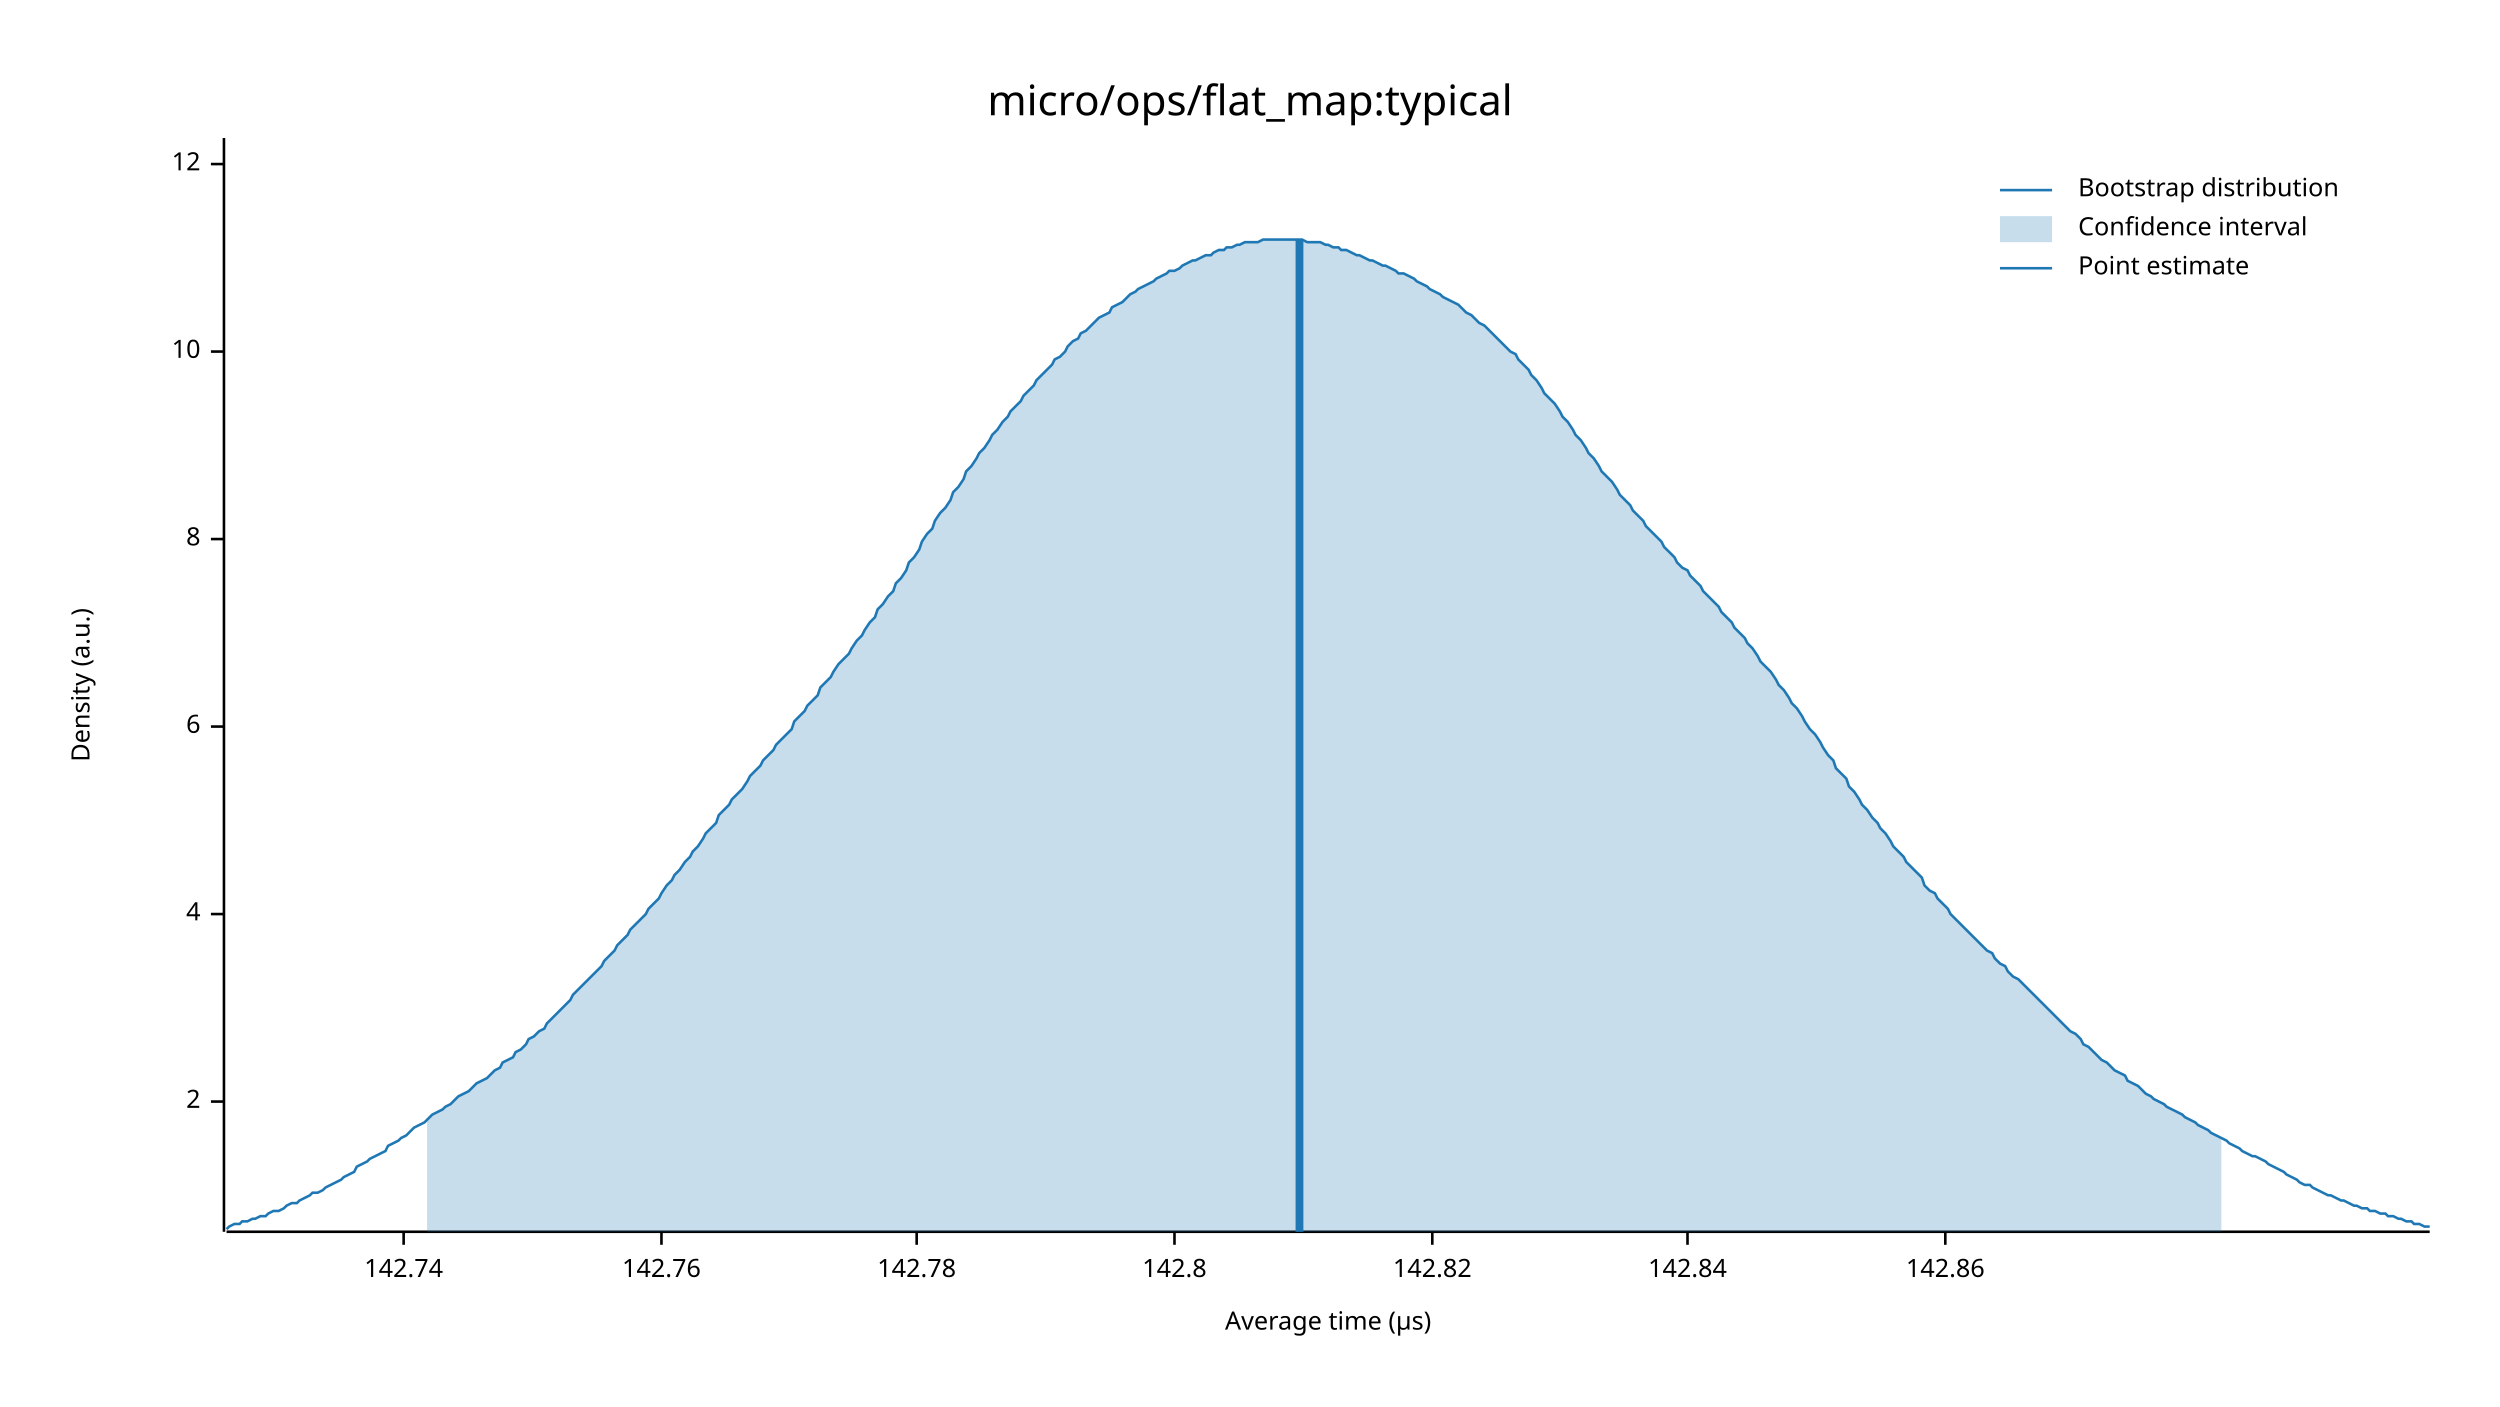
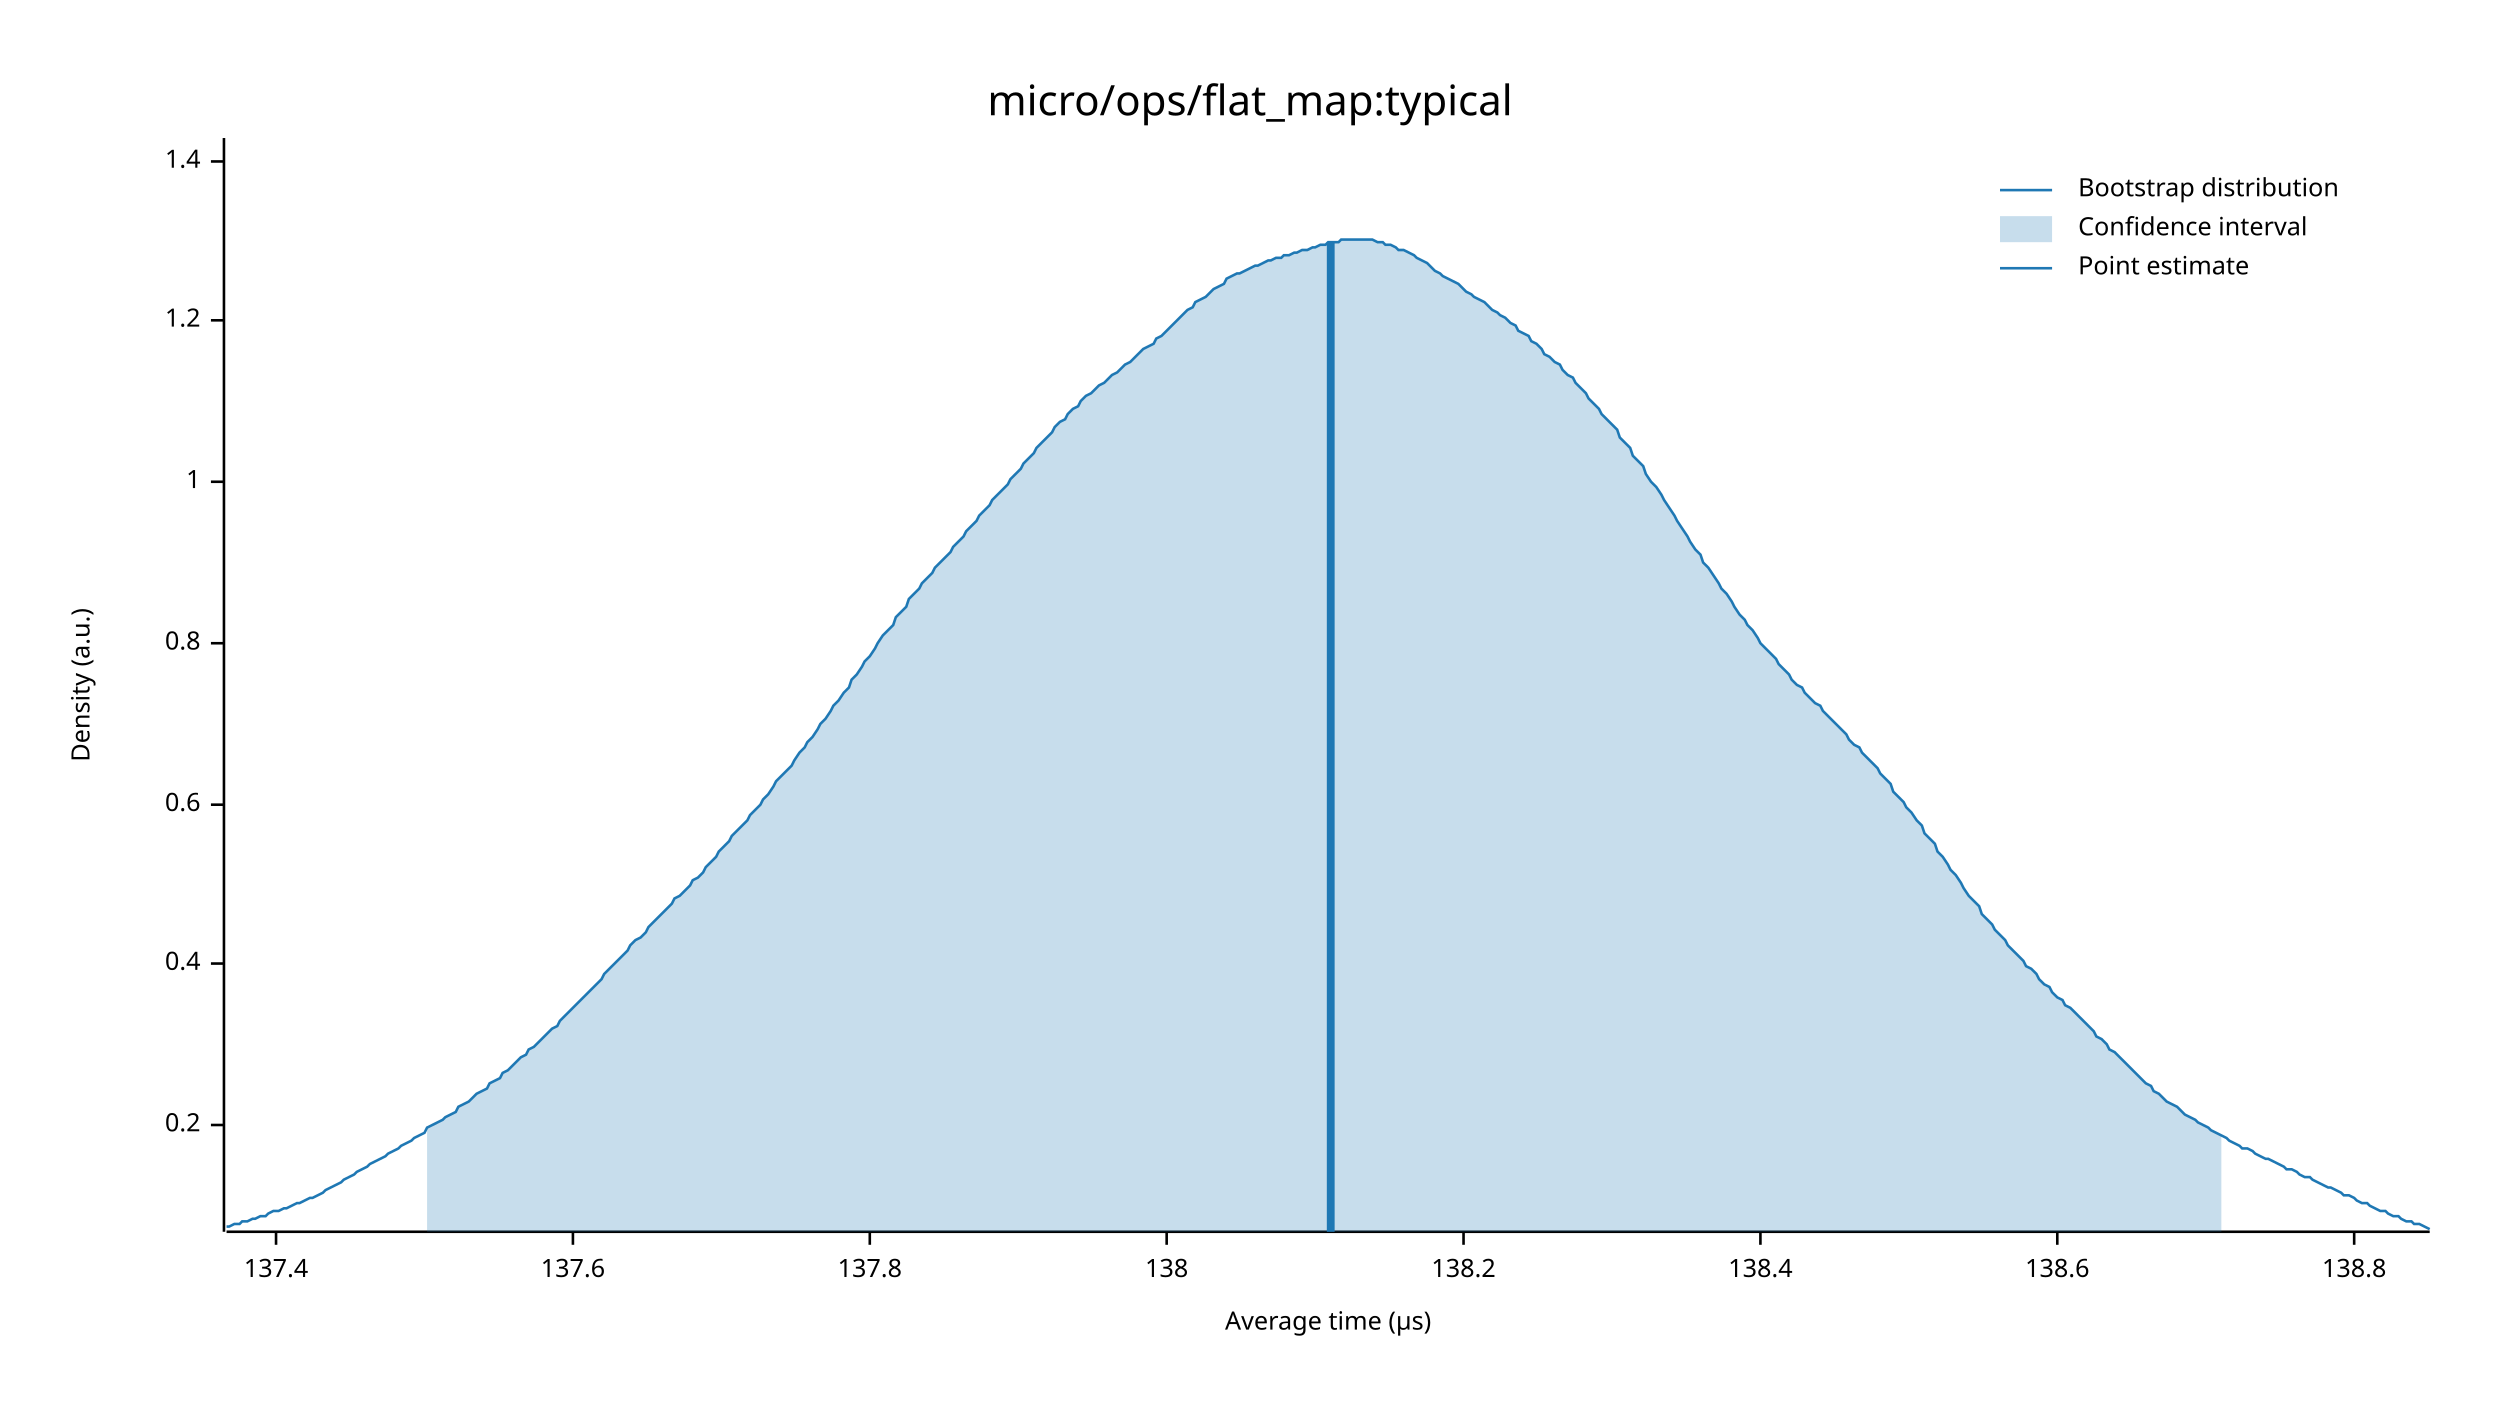
<svg xmlns="http://www.w3.org/2000/svg" width="960" height="540" viewBox="0 0 960 540">
  <text x="480" y="32" dy="0.76em" text-anchor="middle" font-family="sans-serif" font-size="16.129" opacity="1" fill="#000000">
micro/ops/flat_map:typical
</text>
  <text x="27" y="263" dy="0.76em" text-anchor="middle" font-family="sans-serif" font-size="9.677" opacity="1" fill="#000000" transform="rotate(270, 27, 263)">
Density (a.u.)
</text>
  <text x="510" y="513" dy="-0.5ex" text-anchor="middle" font-family="sans-serif" font-size="9.677" opacity="1" fill="#000000">
Average time (µs)
</text>
  <polyline fill="none" opacity="1" stroke="#000000" stroke-width="1" points="86,53 86,473 " />
-   <text x="77" y="423" dy="0.5ex" text-anchor="end" font-family="sans-serif" font-size="9.677" opacity="1" fill="#000000">
- 2
+   <text x="77" y="432" dy="0.5ex" text-anchor="end" font-family="sans-serif" font-size="9.677" opacity="1" fill="#000000">
+ 0.2
</text>
-   <polyline fill="none" opacity="1" stroke="#000000" stroke-width="1" points="81,423 86,423 " />
-   <text x="77" y="351" dy="0.5ex" text-anchor="end" font-family="sans-serif" font-size="9.677" opacity="1" fill="#000000">
- 4
+   <polyline fill="none" opacity="1" stroke="#000000" stroke-width="1" points="81,432 86,432 " />
+   <text x="77" y="370" dy="0.5ex" text-anchor="end" font-family="sans-serif" font-size="9.677" opacity="1" fill="#000000">
+ 0.4
</text>
-   <polyline fill="none" opacity="1" stroke="#000000" stroke-width="1" points="81,351 86,351 " />
-   <text x="77" y="279" dy="0.5ex" text-anchor="end" font-family="sans-serif" font-size="9.677" opacity="1" fill="#000000">
- 6
+   <polyline fill="none" opacity="1" stroke="#000000" stroke-width="1" points="81,370 86,370 " />
+   <text x="77" y="309" dy="0.5ex" text-anchor="end" font-family="sans-serif" font-size="9.677" opacity="1" fill="#000000">
+ 0.6
</text>
-   <polyline fill="none" opacity="1" stroke="#000000" stroke-width="1" points="81,279 86,279 " />
-   <text x="77" y="207" dy="0.5ex" text-anchor="end" font-family="sans-serif" font-size="9.677" opacity="1" fill="#000000">
- 8
+   <polyline fill="none" opacity="1" stroke="#000000" stroke-width="1" points="81,309 86,309 " />
+   <text x="77" y="247" dy="0.5ex" text-anchor="end" font-family="sans-serif" font-size="9.677" opacity="1" fill="#000000">
+ 0.8
</text>
-   <polyline fill="none" opacity="1" stroke="#000000" stroke-width="1" points="81,207 86,207 " />
-   <text x="77" y="135" dy="0.5ex" text-anchor="end" font-family="sans-serif" font-size="9.677" opacity="1" fill="#000000">
- 10
+   <polyline fill="none" opacity="1" stroke="#000000" stroke-width="1" points="81,247 86,247 " />
+   <text x="77" y="185" dy="0.5ex" text-anchor="end" font-family="sans-serif" font-size="9.677" opacity="1" fill="#000000">
+ 1
</text>
-   <polyline fill="none" opacity="1" stroke="#000000" stroke-width="1" points="81,135 86,135 " />
-   <text x="77" y="63" dy="0.5ex" text-anchor="end" font-family="sans-serif" font-size="9.677" opacity="1" fill="#000000">
- 12
+   <polyline fill="none" opacity="1" stroke="#000000" stroke-width="1" points="81,185 86,185 " />
+   <text x="77" y="123" dy="0.5ex" text-anchor="end" font-family="sans-serif" font-size="9.677" opacity="1" fill="#000000">
+ 1.2
</text>
-   <polyline fill="none" opacity="1" stroke="#000000" stroke-width="1" points="81,63 86,63 " />
+   <polyline fill="none" opacity="1" stroke="#000000" stroke-width="1" points="81,123 86,123 " />
+   <text x="77" y="62" dy="0.5ex" text-anchor="end" font-family="sans-serif" font-size="9.677" opacity="1" fill="#000000">
+ 1.4
+ </text>
+   <polyline fill="none" opacity="1" stroke="#000000" stroke-width="1" points="81,62 86,62 " />
  <polyline fill="none" opacity="1" stroke="#000000" stroke-width="1" points="87,473 933,473 " />
-   <text x="155" y="483" dy="0.76em" text-anchor="middle" font-family="sans-serif" font-size="9.677" opacity="1" fill="#000000">
- 142.74
+   <text x="106" y="483" dy="0.76em" text-anchor="middle" font-family="sans-serif" font-size="9.677" opacity="1" fill="#000000">
+ 137.4
</text>
-   <polyline fill="none" opacity="1" stroke="#000000" stroke-width="1" points="155,473 155,478 " />
-   <text x="254" y="483" dy="0.76em" text-anchor="middle" font-family="sans-serif" font-size="9.677" opacity="1" fill="#000000">
- 142.76
+   <polyline fill="none" opacity="1" stroke="#000000" stroke-width="1" points="106,473 106,478 " />
+   <text x="220" y="483" dy="0.76em" text-anchor="middle" font-family="sans-serif" font-size="9.677" opacity="1" fill="#000000">
+ 137.6
</text>
-   <polyline fill="none" opacity="1" stroke="#000000" stroke-width="1" points="254,473 254,478 " />
-   <text x="352" y="483" dy="0.76em" text-anchor="middle" font-family="sans-serif" font-size="9.677" opacity="1" fill="#000000">
- 142.78
+   <polyline fill="none" opacity="1" stroke="#000000" stroke-width="1" points="220,473 220,478 " />
+   <text x="334" y="483" dy="0.76em" text-anchor="middle" font-family="sans-serif" font-size="9.677" opacity="1" fill="#000000">
+ 137.8
</text>
-   <polyline fill="none" opacity="1" stroke="#000000" stroke-width="1" points="352,473 352,478 " />
-   <text x="451" y="483" dy="0.76em" text-anchor="middle" font-family="sans-serif" font-size="9.677" opacity="1" fill="#000000">
- 142.8
+   <polyline fill="none" opacity="1" stroke="#000000" stroke-width="1" points="334,473 334,478 " />
+   <text x="448" y="483" dy="0.76em" text-anchor="middle" font-family="sans-serif" font-size="9.677" opacity="1" fill="#000000">
+ 138
</text>
-   <polyline fill="none" opacity="1" stroke="#000000" stroke-width="1" points="451,473 451,478 " />
-   <text x="550" y="483" dy="0.76em" text-anchor="middle" font-family="sans-serif" font-size="9.677" opacity="1" fill="#000000">
- 142.82
+   <polyline fill="none" opacity="1" stroke="#000000" stroke-width="1" points="448,473 448,478 " />
+   <text x="562" y="483" dy="0.76em" text-anchor="middle" font-family="sans-serif" font-size="9.677" opacity="1" fill="#000000">
+ 138.2
</text>
-   <polyline fill="none" opacity="1" stroke="#000000" stroke-width="1" points="550,473 550,478 " />
-   <text x="648" y="483" dy="0.76em" text-anchor="middle" font-family="sans-serif" font-size="9.677" opacity="1" fill="#000000">
- 142.84
+   <polyline fill="none" opacity="1" stroke="#000000" stroke-width="1" points="562,473 562,478 " />
+   <text x="676" y="483" dy="0.76em" text-anchor="middle" font-family="sans-serif" font-size="9.677" opacity="1" fill="#000000">
+ 138.4
</text>
-   <polyline fill="none" opacity="1" stroke="#000000" stroke-width="1" points="648,473 648,478 " />
-   <text x="747" y="483" dy="0.76em" text-anchor="middle" font-family="sans-serif" font-size="9.677" opacity="1" fill="#000000">
- 142.86
+   <polyline fill="none" opacity="1" stroke="#000000" stroke-width="1" points="676,473 676,478 " />
+   <text x="790" y="483" dy="0.76em" text-anchor="middle" font-family="sans-serif" font-size="9.677" opacity="1" fill="#000000">
+ 138.6
</text>
-   <polyline fill="none" opacity="1" stroke="#000000" stroke-width="1" points="747,473 747,478 " />
-   <polyline fill="none" opacity="1" stroke="#1F78B4" stroke-width="1" points="87,472 88,471 90,470 92,470 93,469 95,469 97,468 98,468 100,467 102,467 103,466 105,465 107,465 109,464 110,463 112,462 114,462 115,461 117,460 119,459 120,458 122,458 124,457 125,456 127,455 129,454 131,453 132,452 134,451 136,450 137,448 139,447 141,446 142,445 144,444 146,443 148,442 149,440 151,439 153,438 154,437 156,436 158,434 159,433 161,432 163,431 164,430 166,428 168,427 170,426 171,425 173,424 175,422 176,421 178,420 180,419 181,418 183,416 185,415 187,414 188,413 190,411 192,410 193,408 195,407 197,406 198,404 200,403 202,401 203,399 205,398 207,396 209,395 210,393 212,391 214,389 215,388 217,386 219,384 220,382 222,380 224,378 226,376 227,375 229,373 231,371 232,369 234,367 236,365 237,363 239,361 241,359 242,357 244,355 246,353 248,351 249,349 251,347 253,345 254,343 256,340 258,338 259,336 261,334 263,331 265,329 266,327 268,325 270,322 271,320 273,318 275,316 276,313 278,311 280,309 281,307 283,305 285,303 287,300 288,298 290,296 292,294 293,292 295,290 297,288 298,286 300,284 302,282 304,280 305,277 307,275 309,273 310,271 312,269 314,267 315,264 317,262 319,260 320,258 322,255 324,253 326,251 327,249 329,246 331,244 332,242 334,239 336,237 337,234 339,232 341,229 343,227 344,224 346,222 348,219 349,216 351,214 353,211 354,208 356,205 358,203 359,200 361,197 363,195 365,192 366,189 368,187 370,184 371,181 373,179 375,176 376,174 378,172 380,169 381,167 383,165 385,162 387,160 388,158 390,156 392,154 393,152 395,150 397,148 398,146 400,144 402,142 404,140 405,138 407,137 409,135 410,133 412,131 414,130 415,128 417,127 419,125 420,124 422,122 424,121 426,120 427,118 429,117 431,116 432,115 434,113 436,112 437,111 439,110 441,109 443,108 444,107 446,106 448,105 449,104 451,104 453,103 454,102 456,101 458,100 459,100 461,99 463,98 465,98 466,97 468,96 470,96 471,95 473,95 475,94 476,94 478,93 480,93 482,93 483,93 485,92 487,92 488,92 490,92 492,92 493,92 495,92 497,92 498,92 500,92 502,93 504,93 505,93 507,93 509,94 510,94 512,95 514,95 515,96 517,96 519,97 521,98 522,98 524,99 526,100 527,100 529,101 531,102 532,102 534,103 536,104 537,105 539,105 541,106 543,107 544,108 546,109 548,110 549,111 551,112 553,113 554,114 556,115 558,116 560,117 561,118 563,120 565,121 566,122 568,124 570,125 571,126 573,128 575,130 576,131 578,133 580,135 582,136 583,138 585,140 587,142 588,144 590,146 592,149 593,151 595,153 597,155 599,158 600,160 602,162 604,165 605,167 607,169 609,172 610,174 612,176 614,179 615,181 617,183 619,185 621,188 622,190 624,192 626,194 627,196 629,198 631,200 632,202 634,204 636,206 638,208 639,210 641,212 643,214 644,216 646,218 648,219 649,221 651,223 653,225 654,227 656,229 658,231 660,233 661,235 663,237 665,239 666,241 668,243 670,245 671,247 673,249 675,252 676,254 678,256 680,258 682,261 683,263 685,265 687,268 688,270 690,272 692,275 693,277 695,280 697,282 699,285 700,287 702,290 704,292 705,295 707,297 709,299 710,302 712,304 714,307 715,309 717,311 719,314 721,316 722,318 724,320 726,323 727,325 729,327 731,329 732,331 734,333 736,335 738,337 739,340 741,342 743,343 744,345 746,347 748,349 749,351 751,353 753,355 754,356 756,358 758,360 760,362 761,363 763,365 765,366 766,368 768,370 770,371 771,373 773,375 775,376 777,378 778,379 780,381 782,383 783,384 785,386 787,388 788,389 790,391 792,393 793,394 795,396 797,397 799,399 800,401 802,402 804,404 805,405 807,407 809,408 810,409 812,411 814,412 816,413 817,415 819,416 821,417 822,418 824,420 826,421 827,422 829,423 831,424 832,425 834,426 836,427 838,428 839,429 841,430 843,431 844,432 846,433 848,434 849,435 851,436 853,437 855,438 856,439 858,440 860,441 861,442 863,443 865,444 866,444 868,445 870,446 871,447 873,448 875,449 877,450 878,451 880,452 882,453 883,454 885,455 887,455 888,456 890,457 892,458 894,459 895,459 897,460 899,461 900,461 902,462 904,463 905,463 907,464 909,464 910,465 912,465 914,466 916,466 917,467 919,467 921,468 922,468 924,469 926,469 927,470 929,470 931,471 933,471 " />
-   <polygon opacity="0.25" fill="#1F78B4" points="164,430 166,428 168,427 170,426 171,425 173,424 175,422 176,421 178,420 180,419 181,418 183,416 185,415 187,414 188,413 190,411 192,410 193,408 195,407 197,406 198,404 200,403 202,401 203,399 205,398 207,396 209,395 210,393 212,391 214,389 215,388 217,386 219,384 220,382 222,380 224,378 226,376 227,375 229,373 231,371 232,369 234,367 236,365 237,363 239,361 241,359 242,357 244,355 246,353 248,351 249,349 251,347 253,345 254,343 256,340 258,338 259,336 261,334 263,331 265,329 266,327 268,325 270,322 271,320 273,318 275,316 276,313 278,311 280,309 281,307 283,305 285,303 287,300 288,298 290,296 292,294 293,292 295,290 297,288 298,286 300,284 302,282 304,280 305,277 307,275 309,273 310,271 312,269 314,267 315,264 317,262 319,260 320,258 322,255 324,253 326,251 327,249 329,246 331,244 332,242 334,239 336,237 337,234 339,232 341,229 343,227 344,224 346,222 348,219 349,216 351,214 353,211 354,208 356,205 358,203 359,200 361,197 363,195 365,192 366,189 368,187 370,184 371,181 373,179 375,176 376,174 378,172 380,169 381,167 383,165 385,162 387,160 388,158 390,156 392,154 393,152 395,150 397,148 398,146 400,144 402,142 404,140 405,138 407,137 409,135 410,133 412,131 414,130 415,128 417,127 419,125 420,124 422,122 424,121 426,120 427,118 429,117 431,116 432,115 434,113 436,112 437,111 439,110 441,109 443,108 444,107 446,106 448,105 449,104 451,104 453,103 454,102 456,101 458,100 459,100 461,99 463,98 465,98 466,97 468,96 470,96 471,95 473,95 475,94 476,94 478,93 480,93 482,93 483,93 485,92 487,92 488,92 490,92 492,92 493,92 495,92 497,92 498,92 500,92 502,93 504,93 505,93 507,93 509,94 510,94 512,95 514,95 515,96 517,96 519,97 521,98 522,98 524,99 526,100 527,100 529,101 531,102 532,102 534,103 536,104 537,105 539,105 541,106 543,107 544,108 546,109 548,110 549,111 551,112 553,113 554,114 556,115 558,116 560,117 561,118 563,120 565,121 566,122 568,124 570,125 571,126 573,128 575,130 576,131 578,133 580,135 582,136 583,138 585,140 587,142 588,144 590,146 592,149 593,151 595,153 597,155 599,158 600,160 602,162 604,165 605,167 607,169 609,172 610,174 612,176 614,179 615,181 617,183 619,185 621,188 622,190 624,192 626,194 627,196 629,198 631,200 632,202 634,204 636,206 638,208 639,210 641,212 643,214 644,216 646,218 648,219 649,221 651,223 653,225 654,227 656,229 658,231 660,233 661,235 663,237 665,239 666,241 668,243 670,245 671,247 673,249 675,252 676,254 678,256 680,258 682,261 683,263 685,265 687,268 688,270 690,272 692,275 693,277 695,280 697,282 699,285 700,287 702,290 704,292 705,295 707,297 709,299 710,302 712,304 714,307 715,309 717,311 719,314 721,316 722,318 724,320 726,323 727,325 729,327 731,329 732,331 734,333 736,335 738,337 739,340 741,342 743,343 744,345 746,347 748,349 749,351 751,353 753,355 754,356 756,358 758,360 760,362 761,363 763,365 765,366 766,368 768,370 770,371 771,373 773,375 775,376 777,378 778,379 780,381 782,383 783,384 785,386 787,388 788,389 790,391 792,393 793,394 795,396 797,397 799,399 800,401 802,402 804,404 805,405 807,407 809,408 810,409 812,411 814,412 816,413 817,415 819,416 821,417 822,418 824,420 826,421 827,422 829,423 831,424 832,425 834,426 836,427 838,428 839,429 841,430 843,431 844,432 846,433 848,434 849,435 851,436 853,437 853,473 164,473 " />
-   <polyline fill="none" opacity="1" stroke="#1F78B4" stroke-width="3" points="499,473 499,92 " />
+   <polyline fill="none" opacity="1" stroke="#000000" stroke-width="1" points="790,473 790,478 " />
+   <text x="904" y="483" dy="0.76em" text-anchor="middle" font-family="sans-serif" font-size="9.677" opacity="1" fill="#000000">
+ 138.8
+ </text>
+   <polyline fill="none" opacity="1" stroke="#000000" stroke-width="1" points="904,473 904,478 " />
+   <polyline fill="none" opacity="1" stroke="#1F78B4" stroke-width="1" points="87,471 88,471 90,470 92,470 93,469 95,469 97,468 98,468 100,467 102,467 103,466 105,465 107,465 109,464 110,464 112,463 114,462 115,462 117,461 119,460 120,460 122,459 124,458 125,457 127,456 129,455 131,454 132,453 134,452 136,451 137,450 139,449 141,448 142,447 144,446 146,445 148,444 149,443 151,442 153,441 154,440 156,439 158,438 159,437 161,436 163,435 164,433 166,432 168,431 170,430 171,429 173,428 175,427 176,425 178,424 180,423 181,422 183,420 185,419 187,418 188,416 190,415 192,414 193,412 195,411 197,409 198,408 200,406 202,405 203,403 205,402 207,400 209,398 210,397 212,395 214,394 215,392 217,390 219,388 220,387 222,385 224,383 226,381 227,380 229,378 231,376 232,374 234,372 236,370 237,369 239,367 241,365 242,363 244,361 246,360 248,358 249,356 251,354 253,352 254,351 256,349 258,347 259,345 261,344 263,342 265,340 266,338 268,337 270,335 271,333 273,331 275,329 276,327 278,325 280,323 281,321 283,319 285,317 287,315 288,313 290,311 292,309 293,307 295,305 297,302 298,300 300,298 302,296 304,294 305,292 307,289 309,287 310,285 312,283 314,280 315,278 317,276 319,273 320,271 322,269 324,266 326,264 327,261 329,259 331,256 332,254 334,252 336,249 337,247 339,244 341,242 343,240 344,237 346,235 348,233 349,230 351,228 353,226 354,224 356,222 358,220 359,218 361,216 363,214 365,212 366,210 368,208 370,206 371,204 373,202 375,200 376,198 378,196 380,194 381,192 383,190 385,188 387,186 388,184 390,182 392,180 393,178 395,176 397,174 398,172 400,170 402,168 404,166 405,164 407,162 409,161 410,159 412,157 414,156 415,154 417,152 419,151 420,150 422,148 424,147 426,145 427,144 429,143 431,141 432,140 434,139 436,137 437,136 439,134 441,133 443,132 444,130 446,129 448,127 449,126 451,124 453,122 454,121 456,119 458,118 459,116 461,115 463,114 465,112 466,111 468,110 470,109 471,107 473,106 475,105 476,105 478,104 480,103 482,102 483,102 485,101 487,100 488,100 490,99 492,99 493,98 495,98 497,97 498,97 500,96 502,96 504,95 505,95 507,94 509,94 510,93 512,93 514,93 515,92 517,92 519,92 521,92 522,92 524,92 526,92 527,92 529,93 531,93 532,94 534,94 536,95 537,96 539,96 541,97 543,98 544,99 546,100 548,101 549,102 551,104 553,105 554,106 556,107 558,108 560,109 561,110 563,112 565,113 566,114 568,115 570,116 571,117 573,119 575,120 576,121 578,122 580,124 582,125 583,127 585,128 587,129 588,131 590,132 592,134 593,136 595,137 597,139 599,140 600,142 602,144 604,145 605,147 607,149 609,151 610,153 612,155 614,157 615,159 617,161 619,163 621,165 622,168 624,170 626,172 627,175 629,177 631,179 632,182 634,185 636,187 638,190 639,192 641,195 643,198 644,200 646,203 648,206 649,208 651,211 653,213 654,216 656,218 658,221 660,224 661,226 663,228 665,231 666,233 668,236 670,238 671,240 673,242 675,245 676,247 678,249 680,251 682,253 683,255 685,257 687,259 688,261 690,263 692,264 693,266 695,268 697,270 699,271 700,273 702,275 704,277 705,278 707,280 709,282 710,284 712,286 714,287 715,289 717,291 719,293 721,295 722,297 724,299 726,301 727,304 729,306 731,308 732,310 734,312 736,315 738,317 739,320 741,322 743,324 744,327 746,329 748,332 749,334 751,336 753,339 754,341 756,344 758,346 760,348 761,351 763,353 765,355 766,357 768,359 770,361 771,363 773,365 775,367 777,369 778,371 780,372 782,374 783,376 785,378 787,379 788,381 790,383 792,384 793,386 795,387 797,389 799,391 800,392 802,394 804,396 805,398 807,399 809,401 810,403 812,404 814,406 816,408 817,409 819,411 821,413 822,414 824,416 826,417 827,419 829,420 831,422 832,423 834,424 836,425 838,427 839,428 841,429 843,430 844,431 846,432 848,433 849,434 851,435 853,436 855,437 856,438 858,439 860,440 861,441 863,441 865,442 866,443 868,444 870,445 871,445 873,446 875,447 877,448 878,449 880,449 882,450 883,451 885,452 887,452 888,453 890,454 892,455 894,456 895,456 897,457 899,458 900,459 902,459 904,460 905,461 907,462 909,462 910,463 912,464 914,465 916,465 917,466 919,467 921,467 922,468 924,469 926,469 927,470 929,470 931,471 933,472 " />
+   <polygon opacity="0.25" fill="#1F78B4" points="164,433 166,432 168,431 170,430 171,429 173,428 175,427 176,425 178,424 180,423 181,422 183,420 185,419 187,418 188,416 190,415 192,414 193,412 195,411 197,409 198,408 200,406 202,405 203,403 205,402 207,400 209,398 210,397 212,395 214,394 215,392 217,390 219,388 220,387 222,385 224,383 226,381 227,380 229,378 231,376 232,374 234,372 236,370 237,369 239,367 241,365 242,363 244,361 246,360 248,358 249,356 251,354 253,352 254,351 256,349 258,347 259,345 261,344 263,342 265,340 266,338 268,337 270,335 271,333 273,331 275,329 276,327 278,325 280,323 281,321 283,319 285,317 287,315 288,313 290,311 292,309 293,307 295,305 297,302 298,300 300,298 302,296 304,294 305,292 307,289 309,287 310,285 312,283 314,280 315,278 317,276 319,273 320,271 322,269 324,266 326,264 327,261 329,259 331,256 332,254 334,252 336,249 337,247 339,244 341,242 343,240 344,237 346,235 348,233 349,230 351,228 353,226 354,224 356,222 358,220 359,218 361,216 363,214 365,212 366,210 368,208 370,206 371,204 373,202 375,200 376,198 378,196 380,194 381,192 383,190 385,188 387,186 388,184 390,182 392,180 393,178 395,176 397,174 398,172 400,170 402,168 404,166 405,164 407,162 409,161 410,159 412,157 414,156 415,154 417,152 419,151 420,150 422,148 424,147 426,145 427,144 429,143 431,141 432,140 434,139 436,137 437,136 439,134 441,133 443,132 444,130 446,129 448,127 449,126 451,124 453,122 454,121 456,119 458,118 459,116 461,115 463,114 465,112 466,111 468,110 470,109 471,107 473,106 475,105 476,105 478,104 480,103 482,102 483,102 485,101 487,100 488,100 490,99 492,99 493,98 495,98 497,97 498,97 500,96 502,96 504,95 505,95 507,94 509,94 510,93 512,93 514,93 515,92 517,92 519,92 521,92 522,92 524,92 526,92 527,92 529,93 531,93 532,94 534,94 536,95 537,96 539,96 541,97 543,98 544,99 546,100 548,101 549,102 551,104 553,105 554,106 556,107 558,108 560,109 561,110 563,112 565,113 566,114 568,115 570,116 571,117 573,119 575,120 576,121 578,122 580,124 582,125 583,127 585,128 587,129 588,131 590,132 592,134 593,136 595,137 597,139 599,140 600,142 602,144 604,145 605,147 607,149 609,151 610,153 612,155 614,157 615,159 617,161 619,163 621,165 622,168 624,170 626,172 627,175 629,177 631,179 632,182 634,185 636,187 638,190 639,192 641,195 643,198 644,200 646,203 648,206 649,208 651,211 653,213 654,216 656,218 658,221 660,224 661,226 663,228 665,231 666,233 668,236 670,238 671,240 673,242 675,245 676,247 678,249 680,251 682,253 683,255 685,257 687,259 688,261 690,263 692,264 693,266 695,268 697,270 699,271 700,273 702,275 704,277 705,278 707,280 709,282 710,284 712,286 714,287 715,289 717,291 719,293 721,295 722,297 724,299 726,301 727,304 729,306 731,308 732,310 734,312 736,315 738,317 739,320 741,322 743,324 744,327 746,329 748,332 749,334 751,336 753,339 754,341 756,344 758,346 760,348 761,351 763,353 765,355 766,357 768,359 770,361 771,363 773,365 775,367 777,369 778,371 780,372 782,374 783,376 785,378 787,379 788,381 790,383 792,384 793,386 795,387 797,389 799,391 800,392 802,394 804,396 805,398 807,399 809,401 810,403 812,404 814,406 816,408 817,409 819,411 821,413 822,414 824,416 826,417 827,419 829,420 831,422 832,423 834,424 836,425 838,427 839,428 841,429 843,430 844,431 846,432 848,433 849,434 851,435 853,436 853,473 164,473 " />
+   <polyline fill="none" opacity="1" stroke="#1F78B4" stroke-width="3" points="511,473 511,93 " />
  <text x="798" y="68" dy="0.76em" text-anchor="start" font-family="sans-serif" font-size="9.677" opacity="1" fill="#000000">
Bootstrap distribution
</text>
  <text x="798" y="83" dy="0.76em" text-anchor="start" font-family="sans-serif" font-size="9.677" opacity="1" fill="#000000">
Confidence interval
</text>
  <text x="798" y="98" dy="0.76em" text-anchor="start" font-family="sans-serif" font-size="9.677" opacity="1" fill="#000000">
Point estimate
</text>
  <polyline fill="none" opacity="1" stroke="#1F78B4" stroke-width="1" points="768,73 788,73 " />
  <rect x="768" y="83" width="20" height="10" opacity="0.25" fill="#1F78B4" stroke="none" />
  <polyline fill="none" opacity="1" stroke="#1F78B4" stroke-width="1" points="768,103 788,103 " />
</svg>
